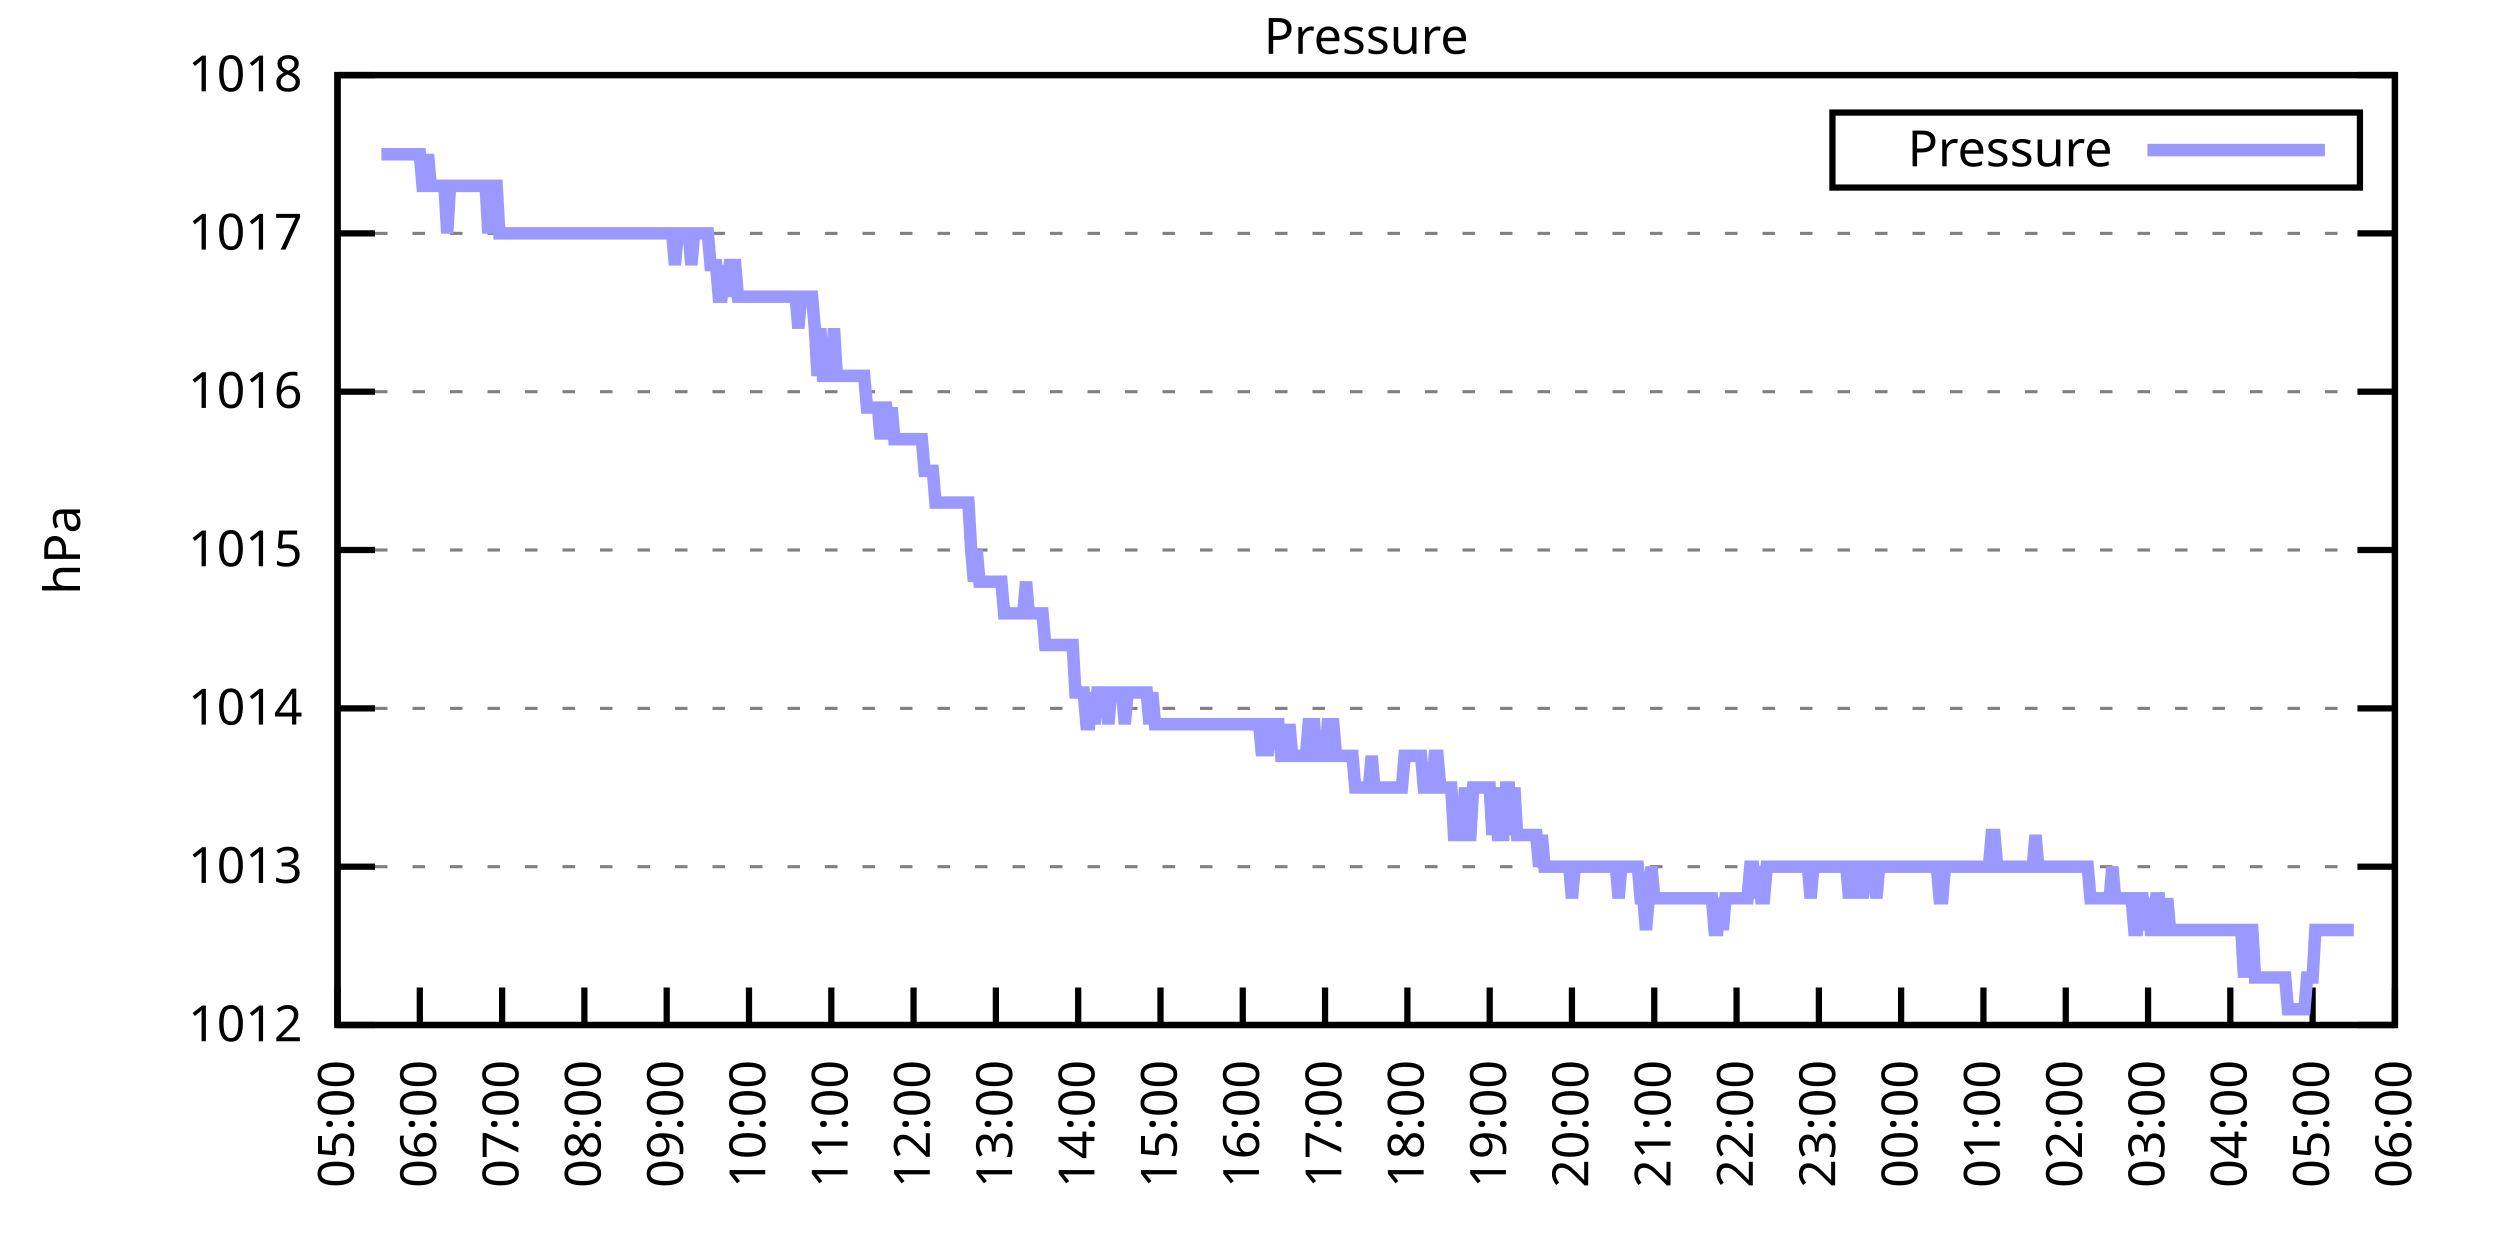
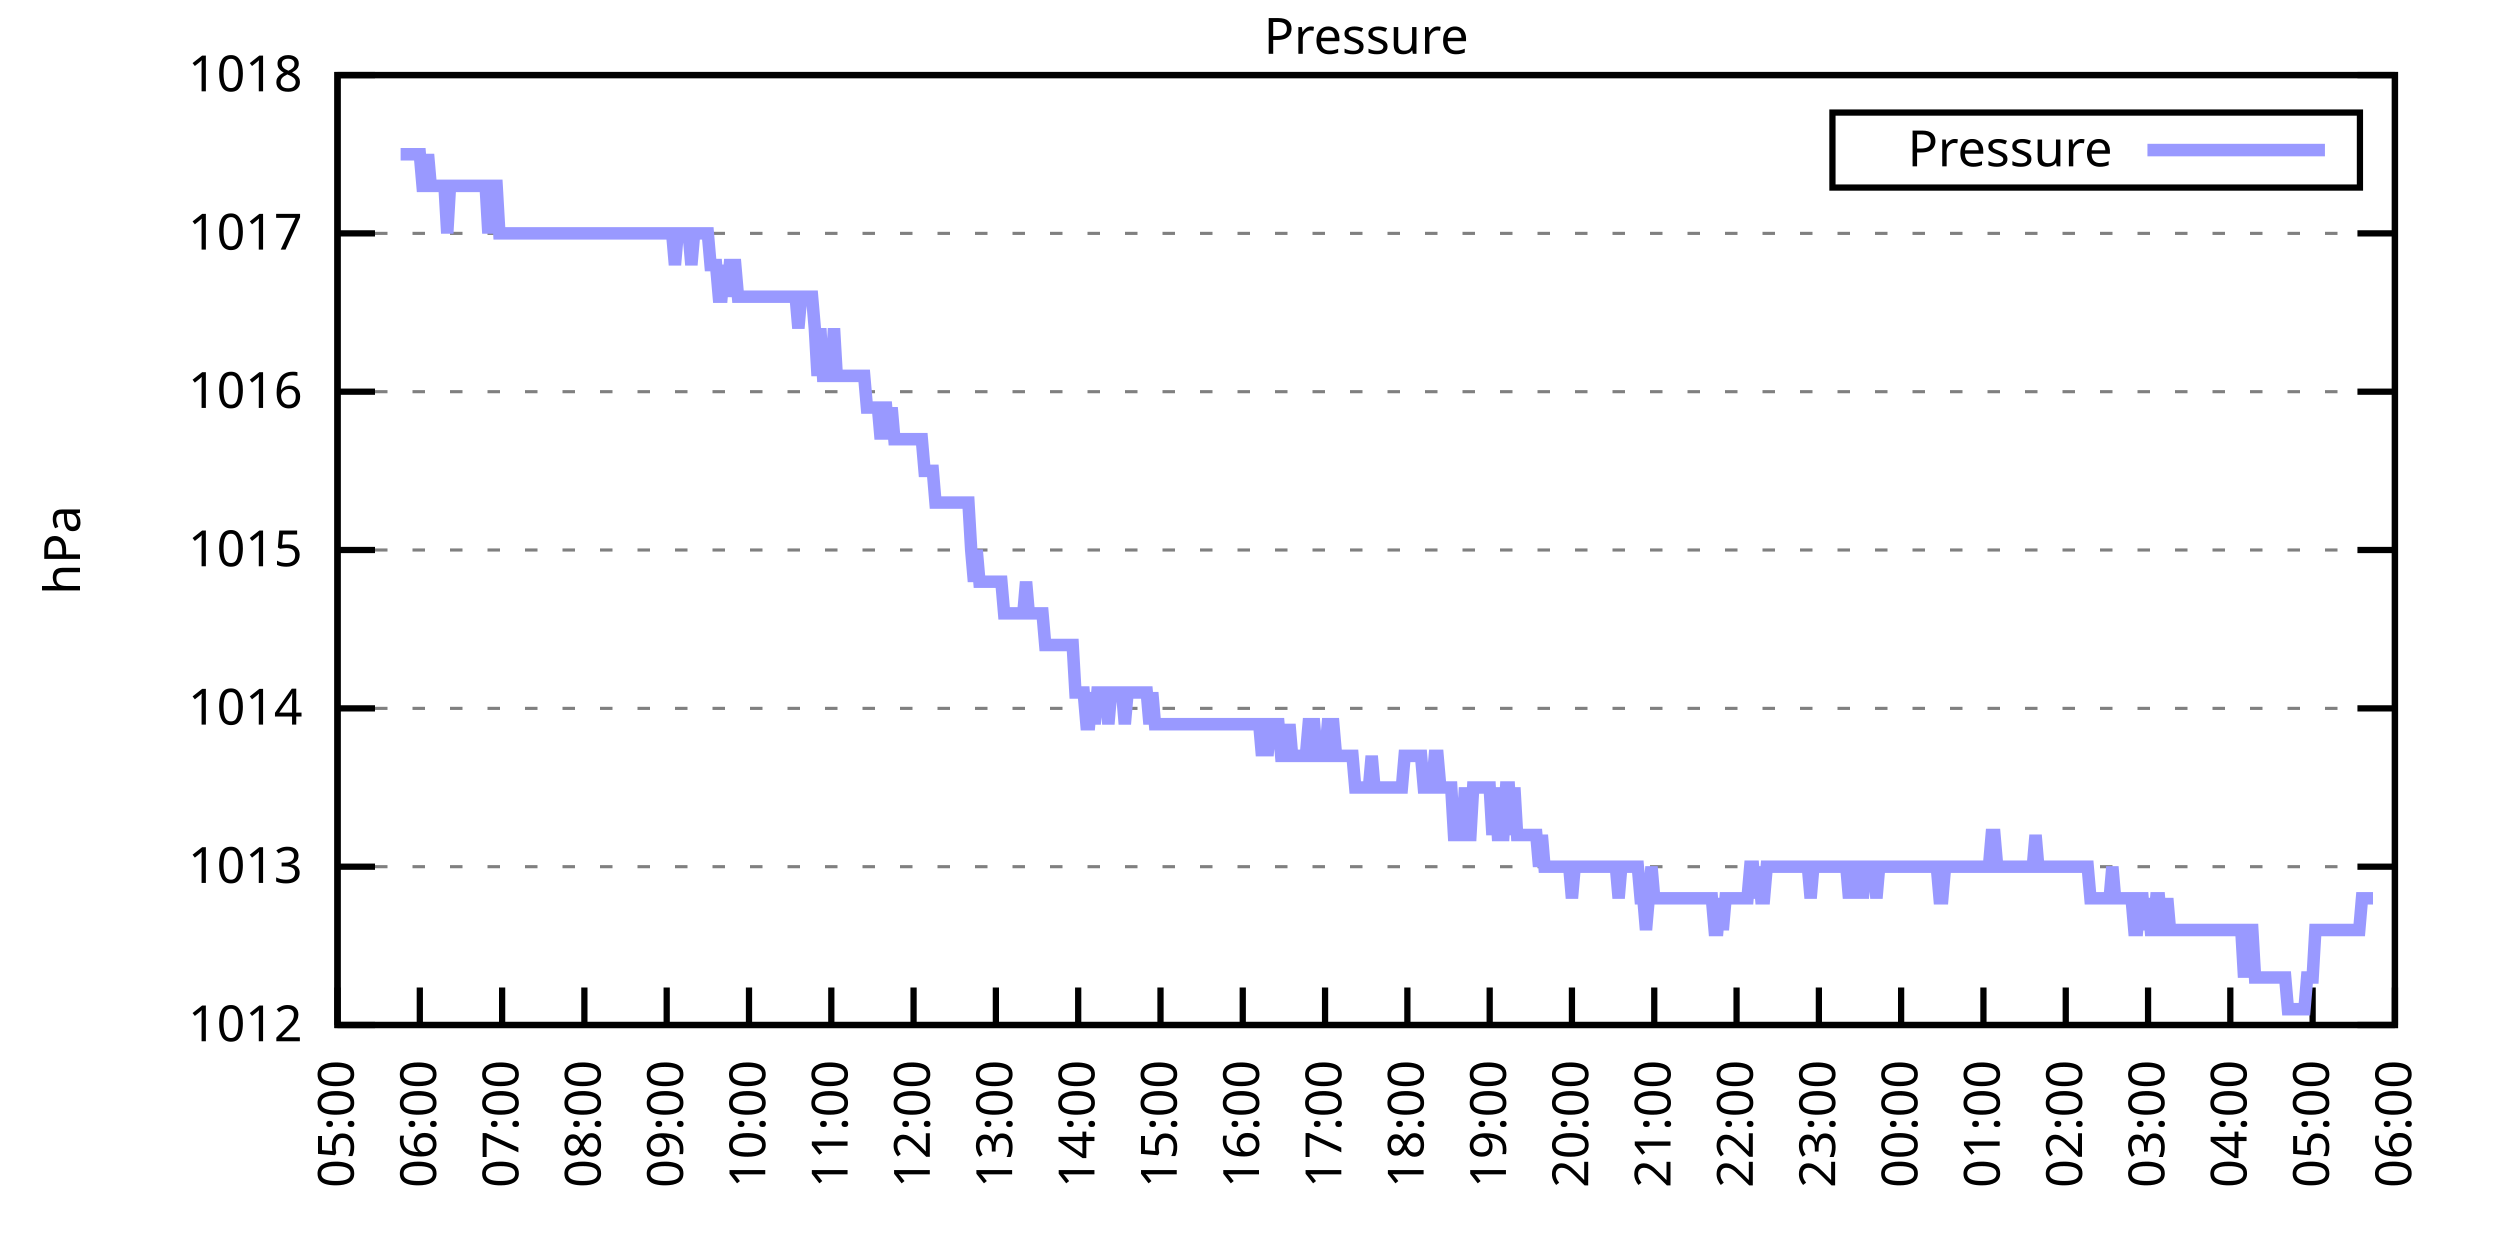
<svg xmlns="http://www.w3.org/2000/svg" xmlns:xlink="http://www.w3.org/1999/xlink" width="400" height="200" viewBox="0 0 400 200">
  <g id="gnuplot_canvas">
    <rect x="0" y="0" width="400" height="200" fill="none" />
    <defs>
      <circle id="gpDot" r="0.5" stroke-width="0.5" stroke="currentColor" />
      <path id="gpPt0" stroke-width="0.333" stroke="currentColor" d="M-1,0 h2 M0,-1 v2" />
      <path id="gpPt1" stroke-width="0.333" stroke="currentColor" d="M-1,-1 L1,1 M1,-1 L-1,1" />
      <path id="gpPt2" stroke-width="0.333" stroke="currentColor" d="M-1,0 L1,0 M0,-1 L0,1 M-1,-1 L1,1 M-1,1 L1,-1" />
      <rect id="gpPt3" stroke-width="0.333" stroke="currentColor" x="-1" y="-1" width="2" height="2" />
      <rect id="gpPt4" stroke-width="0.333" stroke="currentColor" fill="currentColor" x="-1" y="-1" width="2" height="2" />
      <circle id="gpPt5" stroke-width="0.333" stroke="currentColor" cx="0" cy="0" r="1" />
      <use xlink:href="#gpPt5" id="gpPt6" fill="currentColor" stroke="none" />
      <path id="gpPt7" stroke-width="0.333" stroke="currentColor" d="M0,-1.33 L-1.33,0.67 L1.33,0.67 z" />
      <use xlink:href="#gpPt7" id="gpPt8" fill="currentColor" stroke="none" />
      <use xlink:href="#gpPt7" id="gpPt9" stroke="currentColor" transform="rotate(180)" />
      <use xlink:href="#gpPt9" id="gpPt10" fill="currentColor" stroke="none" />
      <use xlink:href="#gpPt3" id="gpPt11" stroke="currentColor" transform="rotate(45)" />
      <use xlink:href="#gpPt11" id="gpPt12" fill="currentColor" stroke="none" />
      <path id="gpPt13" stroke-width="0.333" stroke="currentColor" d="M0,1.330 L1.265,0.411 L0.782,-1.067 L-0.782,-1.076 L-1.265,0.411 z" />
      <use xlink:href="#gpPt13" id="gpPt14" fill="currentColor" stroke="none" />
      <filter id="textbox" filterUnits="objectBoundingBox" x="0" y="0" height="1" width="1">
        <feFlood flood-color="white" flood-opacity="1" result="bgnd" />
        <feComposite in="SourceGraphic" in2="bgnd" operator="atop" />
      </filter>
      <filter id="greybox" filterUnits="objectBoundingBox" x="0" y="0" height="1" width="1">
        <feFlood flood-color="lightgrey" flood-opacity="1" result="grey" />
        <feComposite in="SourceGraphic" in2="grey" operator="atop" />
      </filter>
    </defs>
    <g fill="none" color="white" stroke="currentColor" stroke-width="1.00" stroke-linecap="butt" stroke-linejoin="miter">
</g>
    <g fill="none" color="black" stroke="currentColor" stroke-width="1.00" stroke-linecap="butt" stroke-linejoin="miter">
      <g stroke="none" shape-rendering="crispEdges">
        <polygon fill="rgb(255, 255, 255)" points="54.00,164.00 383.18,164.00 383.18,12.02 54.00,12.02 " />
      </g>
    </g>
    <g fill="none" color="black" stroke="currentColor" stroke-width="1.00" stroke-linecap="butt" stroke-linejoin="miter">
</g>
    <g fill="none" color="black" stroke="black" stroke-width="0.50" stroke-linecap="butt" stroke-linejoin="miter">
</g>
    <g fill="none" color="gray" stroke="currentColor" stroke-width="0.50" stroke-linecap="butt" stroke-linejoin="miter">
      <path stroke="gray" stroke-dasharray="2,4" class="gridline" d="M54.00,164.00 L383.19,164.00  " />
    </g>
    <g fill="none" color="gray" stroke="gray" stroke-width="1.00" stroke-linecap="butt" stroke-linejoin="miter">
</g>
    <g fill="none" color="black" stroke="currentColor" stroke-width="1.00" stroke-linecap="butt" stroke-linejoin="miter">
      <path stroke="black" d="M54.00,164.00 L60.00,164.00 M383.19,164.00 L377.19,164.00  " />
      <g transform="translate(48.40,166.60)" stroke="none" fill="black" font-family="Sans" font-size="8.00" text-anchor="end">
        <text>
          <tspan font-family="Sans"> 1012</tspan>
        </text>
      </g>
    </g>
    <g fill="none" color="black" stroke="currentColor" stroke-width="1.00" stroke-linecap="butt" stroke-linejoin="miter">
</g>
    <g fill="none" color="black" stroke="black" stroke-width="0.50" stroke-linecap="butt" stroke-linejoin="miter">
</g>
    <g fill="none" color="gray" stroke="currentColor" stroke-width="0.50" stroke-linecap="butt" stroke-linejoin="miter">
      <path stroke="gray" stroke-dasharray="2,4" class="gridline" d="M54.00,138.67 L383.19,138.67  " />
    </g>
    <g fill="none" color="gray" stroke="gray" stroke-width="1.00" stroke-linecap="butt" stroke-linejoin="miter">
</g>
    <g fill="none" color="black" stroke="currentColor" stroke-width="1.00" stroke-linecap="butt" stroke-linejoin="miter">
      <path stroke="black" d="M54.00,138.67 L60.00,138.67 M383.19,138.67 L377.19,138.67  " />
      <g transform="translate(48.40,141.27)" stroke="none" fill="black" font-family="Sans" font-size="8.00" text-anchor="end">
        <text>
          <tspan font-family="Sans"> 1013</tspan>
        </text>
      </g>
    </g>
    <g fill="none" color="black" stroke="currentColor" stroke-width="1.00" stroke-linecap="butt" stroke-linejoin="miter">
</g>
    <g fill="none" color="black" stroke="black" stroke-width="0.50" stroke-linecap="butt" stroke-linejoin="miter">
</g>
    <g fill="none" color="gray" stroke="currentColor" stroke-width="0.50" stroke-linecap="butt" stroke-linejoin="miter">
      <path stroke="gray" stroke-dasharray="2,4" class="gridline" d="M54.00,113.34 L383.19,113.34  " />
    </g>
    <g fill="none" color="gray" stroke="gray" stroke-width="1.00" stroke-linecap="butt" stroke-linejoin="miter">
</g>
    <g fill="none" color="black" stroke="currentColor" stroke-width="1.00" stroke-linecap="butt" stroke-linejoin="miter">
      <path stroke="black" d="M54.00,113.34 L60.00,113.34 M383.19,113.34 L377.19,113.34  " />
      <g transform="translate(48.40,115.94)" stroke="none" fill="black" font-family="Sans" font-size="8.00" text-anchor="end">
        <text>
          <tspan font-family="Sans"> 1014</tspan>
        </text>
      </g>
    </g>
    <g fill="none" color="black" stroke="currentColor" stroke-width="1.00" stroke-linecap="butt" stroke-linejoin="miter">
</g>
    <g fill="none" color="black" stroke="black" stroke-width="0.50" stroke-linecap="butt" stroke-linejoin="miter">
</g>
    <g fill="none" color="gray" stroke="currentColor" stroke-width="0.50" stroke-linecap="butt" stroke-linejoin="miter">
      <path stroke="gray" stroke-dasharray="2,4" class="gridline" d="M54.00,88.00 L383.19,88.00  " />
    </g>
    <g fill="none" color="gray" stroke="gray" stroke-width="1.00" stroke-linecap="butt" stroke-linejoin="miter">
</g>
    <g fill="none" color="black" stroke="currentColor" stroke-width="1.00" stroke-linecap="butt" stroke-linejoin="miter">
      <path stroke="black" d="M54.00,88.00 L60.00,88.00 M383.19,88.00 L377.19,88.00  " />
      <g transform="translate(48.40,90.60)" stroke="none" fill="black" font-family="Sans" font-size="8.00" text-anchor="end">
        <text>
          <tspan font-family="Sans"> 1015</tspan>
        </text>
      </g>
    </g>
    <g fill="none" color="black" stroke="currentColor" stroke-width="1.00" stroke-linecap="butt" stroke-linejoin="miter">
</g>
    <g fill="none" color="black" stroke="black" stroke-width="0.50" stroke-linecap="butt" stroke-linejoin="miter">
</g>
    <g fill="none" color="gray" stroke="currentColor" stroke-width="0.50" stroke-linecap="butt" stroke-linejoin="miter">
      <path stroke="gray" stroke-dasharray="2,4" class="gridline" d="M54.00,62.67 L383.19,62.67  " />
    </g>
    <g fill="none" color="gray" stroke="gray" stroke-width="1.00" stroke-linecap="butt" stroke-linejoin="miter">
</g>
    <g fill="none" color="black" stroke="currentColor" stroke-width="1.00" stroke-linecap="butt" stroke-linejoin="miter">
      <path stroke="black" d="M54.00,62.67 L60.00,62.67 M383.19,62.67 L377.19,62.67  " />
      <g transform="translate(48.40,65.27)" stroke="none" fill="black" font-family="Sans" font-size="8.00" text-anchor="end">
        <text>
          <tspan font-family="Sans"> 1016</tspan>
        </text>
      </g>
    </g>
    <g fill="none" color="black" stroke="currentColor" stroke-width="1.00" stroke-linecap="butt" stroke-linejoin="miter">
</g>
    <g fill="none" color="black" stroke="black" stroke-width="0.50" stroke-linecap="butt" stroke-linejoin="miter">
</g>
    <g fill="none" color="gray" stroke="currentColor" stroke-width="0.50" stroke-linecap="butt" stroke-linejoin="miter">
      <path stroke="gray" stroke-dasharray="2,4" class="gridline" d="M54.00,37.34 L383.19,37.34  " />
    </g>
    <g fill="none" color="gray" stroke="gray" stroke-width="1.00" stroke-linecap="butt" stroke-linejoin="miter">
</g>
    <g fill="none" color="black" stroke="currentColor" stroke-width="1.00" stroke-linecap="butt" stroke-linejoin="miter">
      <path stroke="black" d="M54.00,37.34 L60.00,37.34 M383.19,37.34 L377.19,37.34  " />
      <g transform="translate(48.40,39.94)" stroke="none" fill="black" font-family="Sans" font-size="8.00" text-anchor="end">
        <text>
          <tspan font-family="Sans"> 1017</tspan>
        </text>
      </g>
    </g>
    <g fill="none" color="black" stroke="currentColor" stroke-width="1.00" stroke-linecap="butt" stroke-linejoin="miter">
</g>
    <g fill="none" color="black" stroke="black" stroke-width="0.50" stroke-linecap="butt" stroke-linejoin="miter">
</g>
    <g fill="none" color="gray" stroke="currentColor" stroke-width="0.50" stroke-linecap="butt" stroke-linejoin="miter">
      <path stroke="gray" stroke-dasharray="2,4" class="gridline" d="M54.00,12.01 L383.19,12.01  " />
    </g>
    <g fill="none" color="gray" stroke="gray" stroke-width="1.00" stroke-linecap="butt" stroke-linejoin="miter">
</g>
    <g fill="none" color="black" stroke="currentColor" stroke-width="1.00" stroke-linecap="butt" stroke-linejoin="miter">
      <path stroke="black" d="M54.00,12.01 L60.00,12.01 M383.19,12.01 L377.19,12.01  " />
      <g transform="translate(48.40,14.61)" stroke="none" fill="black" font-family="Sans" font-size="8.00" text-anchor="end">
        <text>
          <tspan font-family="Sans"> 1018</tspan>
        </text>
      </g>
    </g>
    <g fill="none" color="black" stroke="currentColor" stroke-width="1.00" stroke-linecap="butt" stroke-linejoin="miter">
      <path stroke="black" d="M54.00,164.00 L54.00,158.00  " />
      <g transform="translate(56.60,169.60) rotate(270.00)" stroke="none" fill="black" font-family="Sans" font-size="8.00" text-anchor="end">
        <text>
          <tspan font-family="Sans">05:00</tspan>
        </text>
      </g>
    </g>
    <g fill="none" color="black" stroke="currentColor" stroke-width="1.00" stroke-linecap="butt" stroke-linejoin="miter">
      <path stroke="black" d="M67.17,164.00 L67.17,158.00  " />
      <g transform="translate(69.77,169.60) rotate(270.00)" stroke="none" fill="black" font-family="Sans" font-size="8.00" text-anchor="end">
        <text>
          <tspan font-family="Sans">06:00</tspan>
        </text>
      </g>
    </g>
    <g fill="none" color="black" stroke="currentColor" stroke-width="1.00" stroke-linecap="butt" stroke-linejoin="miter">
      <path stroke="black" d="M80.34,164.00 L80.34,158.00  " />
      <g transform="translate(82.94,169.60) rotate(270.00)" stroke="none" fill="black" font-family="Sans" font-size="8.00" text-anchor="end">
        <text>
          <tspan font-family="Sans">07:00</tspan>
        </text>
      </g>
    </g>
    <g fill="none" color="black" stroke="currentColor" stroke-width="1.00" stroke-linecap="butt" stroke-linejoin="miter">
      <path stroke="black" d="M93.50,164.00 L93.50,158.00  " />
      <g transform="translate(96.10,169.60) rotate(270.00)" stroke="none" fill="black" font-family="Sans" font-size="8.00" text-anchor="end">
        <text>
          <tspan font-family="Sans">08:00</tspan>
        </text>
      </g>
    </g>
    <g fill="none" color="black" stroke="currentColor" stroke-width="1.00" stroke-linecap="butt" stroke-linejoin="miter">
      <path stroke="black" d="M106.67,164.00 L106.67,158.00  " />
      <g transform="translate(109.27,169.60) rotate(270.00)" stroke="none" fill="black" font-family="Sans" font-size="8.00" text-anchor="end">
        <text>
          <tspan font-family="Sans">09:00</tspan>
        </text>
      </g>
    </g>
    <g fill="none" color="black" stroke="currentColor" stroke-width="1.00" stroke-linecap="butt" stroke-linejoin="miter">
      <path stroke="black" d="M119.84,164.00 L119.84,158.00  " />
      <g transform="translate(122.44,169.60) rotate(270.00)" stroke="none" fill="black" font-family="Sans" font-size="8.00" text-anchor="end">
        <text>
          <tspan font-family="Sans">10:00</tspan>
        </text>
      </g>
    </g>
    <g fill="none" color="black" stroke="currentColor" stroke-width="1.00" stroke-linecap="butt" stroke-linejoin="miter">
      <path stroke="black" d="M133.01,164.00 L133.01,158.00  " />
      <g transform="translate(135.61,169.60) rotate(270.00)" stroke="none" fill="black" font-family="Sans" font-size="8.00" text-anchor="end">
        <text>
          <tspan font-family="Sans">11:00</tspan>
        </text>
      </g>
    </g>
    <g fill="none" color="black" stroke="currentColor" stroke-width="1.00" stroke-linecap="butt" stroke-linejoin="miter">
      <path stroke="black" d="M146.17,164.00 L146.17,158.00  " />
      <g transform="translate(148.77,169.60) rotate(270.00)" stroke="none" fill="black" font-family="Sans" font-size="8.00" text-anchor="end">
        <text>
          <tspan font-family="Sans">12:00</tspan>
        </text>
      </g>
    </g>
    <g fill="none" color="black" stroke="currentColor" stroke-width="1.00" stroke-linecap="butt" stroke-linejoin="miter">
      <path stroke="black" d="M159.34,164.00 L159.34,158.00  " />
      <g transform="translate(161.94,169.60) rotate(270.00)" stroke="none" fill="black" font-family="Sans" font-size="8.00" text-anchor="end">
        <text>
          <tspan font-family="Sans">13:00</tspan>
        </text>
      </g>
    </g>
    <g fill="none" color="black" stroke="currentColor" stroke-width="1.00" stroke-linecap="butt" stroke-linejoin="miter">
      <path stroke="black" d="M172.51,164.00 L172.51,158.00  " />
      <g transform="translate(175.11,169.60) rotate(270.00)" stroke="none" fill="black" font-family="Sans" font-size="8.00" text-anchor="end">
        <text>
          <tspan font-family="Sans">14:00</tspan>
        </text>
      </g>
    </g>
    <g fill="none" color="black" stroke="currentColor" stroke-width="1.00" stroke-linecap="butt" stroke-linejoin="miter">
      <path stroke="black" d="M185.68,164.00 L185.68,158.00  " />
      <g transform="translate(188.28,169.60) rotate(270.00)" stroke="none" fill="black" font-family="Sans" font-size="8.00" text-anchor="end">
        <text>
          <tspan font-family="Sans">15:00</tspan>
        </text>
      </g>
    </g>
    <g fill="none" color="black" stroke="currentColor" stroke-width="1.00" stroke-linecap="butt" stroke-linejoin="miter">
      <path stroke="black" d="M198.84,164.00 L198.84,158.00  " />
      <g transform="translate(201.44,169.60) rotate(270.00)" stroke="none" fill="black" font-family="Sans" font-size="8.00" text-anchor="end">
        <text>
          <tspan font-family="Sans">16:00</tspan>
        </text>
      </g>
    </g>
    <g fill="none" color="black" stroke="currentColor" stroke-width="1.00" stroke-linecap="butt" stroke-linejoin="miter">
      <path stroke="black" d="M212.01,164.00 L212.01,158.00  " />
      <g transform="translate(214.61,169.60) rotate(270.00)" stroke="none" fill="black" font-family="Sans" font-size="8.00" text-anchor="end">
        <text>
          <tspan font-family="Sans">17:00</tspan>
        </text>
      </g>
    </g>
    <g fill="none" color="black" stroke="currentColor" stroke-width="1.00" stroke-linecap="butt" stroke-linejoin="miter">
      <path stroke="black" d="M225.18,164.00 L225.18,158.00  " />
      <g transform="translate(227.78,169.60) rotate(270.00)" stroke="none" fill="black" font-family="Sans" font-size="8.00" text-anchor="end">
        <text>
          <tspan font-family="Sans">18:00</tspan>
        </text>
      </g>
    </g>
    <g fill="none" color="black" stroke="currentColor" stroke-width="1.00" stroke-linecap="butt" stroke-linejoin="miter">
      <path stroke="black" d="M238.35,164.00 L238.35,158.00  " />
      <g transform="translate(240.95,169.60) rotate(270.00)" stroke="none" fill="black" font-family="Sans" font-size="8.00" text-anchor="end">
        <text>
          <tspan font-family="Sans">19:00</tspan>
        </text>
      </g>
    </g>
    <g fill="none" color="black" stroke="currentColor" stroke-width="1.00" stroke-linecap="butt" stroke-linejoin="miter">
      <path stroke="black" d="M251.51,164.00 L251.51,158.00  " />
      <g transform="translate(254.11,169.60) rotate(270.00)" stroke="none" fill="black" font-family="Sans" font-size="8.00" text-anchor="end">
        <text>
          <tspan font-family="Sans">20:00</tspan>
        </text>
      </g>
    </g>
    <g fill="none" color="black" stroke="currentColor" stroke-width="1.00" stroke-linecap="butt" stroke-linejoin="miter">
      <path stroke="black" d="M264.68,164.00 L264.68,158.00  " />
      <g transform="translate(267.28,169.60) rotate(270.00)" stroke="none" fill="black" font-family="Sans" font-size="8.00" text-anchor="end">
        <text>
          <tspan font-family="Sans">21:00</tspan>
        </text>
      </g>
    </g>
    <g fill="none" color="black" stroke="currentColor" stroke-width="1.00" stroke-linecap="butt" stroke-linejoin="miter">
      <path stroke="black" d="M277.85,164.00 L277.85,158.00  " />
      <g transform="translate(280.45,169.60) rotate(270.00)" stroke="none" fill="black" font-family="Sans" font-size="8.00" text-anchor="end">
        <text>
          <tspan font-family="Sans">22:00</tspan>
        </text>
      </g>
    </g>
    <g fill="none" color="black" stroke="currentColor" stroke-width="1.00" stroke-linecap="butt" stroke-linejoin="miter">
      <path stroke="black" d="M291.02,164.00 L291.02,158.00  " />
      <g transform="translate(293.62,169.60) rotate(270.00)" stroke="none" fill="black" font-family="Sans" font-size="8.00" text-anchor="end">
        <text>
          <tspan font-family="Sans">23:00</tspan>
        </text>
      </g>
    </g>
    <g fill="none" color="black" stroke="currentColor" stroke-width="1.00" stroke-linecap="butt" stroke-linejoin="miter">
      <path stroke="black" d="M304.18,164.00 L304.18,158.00  " />
      <g transform="translate(306.78,169.60) rotate(270.00)" stroke="none" fill="black" font-family="Sans" font-size="8.00" text-anchor="end">
        <text>
          <tspan font-family="Sans">00:00</tspan>
        </text>
      </g>
    </g>
    <g fill="none" color="black" stroke="currentColor" stroke-width="1.00" stroke-linecap="butt" stroke-linejoin="miter">
      <path stroke="black" d="M317.35,164.00 L317.35,158.00  " />
      <g transform="translate(319.95,169.60) rotate(270.00)" stroke="none" fill="black" font-family="Sans" font-size="8.00" text-anchor="end">
        <text>
          <tspan font-family="Sans">01:00</tspan>
        </text>
      </g>
    </g>
    <g fill="none" color="black" stroke="currentColor" stroke-width="1.00" stroke-linecap="butt" stroke-linejoin="miter">
      <path stroke="black" d="M330.52,164.00 L330.52,158.00  " />
      <g transform="translate(333.12,169.60) rotate(270.00)" stroke="none" fill="black" font-family="Sans" font-size="8.00" text-anchor="end">
        <text>
          <tspan font-family="Sans">02:00</tspan>
        </text>
      </g>
    </g>
    <g fill="none" color="black" stroke="currentColor" stroke-width="1.00" stroke-linecap="butt" stroke-linejoin="miter">
      <path stroke="black" d="M343.69,164.00 L343.69,158.00  " />
      <g transform="translate(346.29,169.60) rotate(270.00)" stroke="none" fill="black" font-family="Sans" font-size="8.00" text-anchor="end">
        <text>
          <tspan font-family="Sans">03:00</tspan>
        </text>
      </g>
    </g>
    <g fill="none" color="black" stroke="currentColor" stroke-width="1.00" stroke-linecap="butt" stroke-linejoin="miter">
      <path stroke="black" d="M356.85,164.00 L356.85,158.00  " />
      <g transform="translate(359.45,169.60) rotate(270.00)" stroke="none" fill="black" font-family="Sans" font-size="8.00" text-anchor="end">
        <text>
          <tspan font-family="Sans">04:00</tspan>
        </text>
      </g>
    </g>
    <g fill="none" color="black" stroke="currentColor" stroke-width="1.00" stroke-linecap="butt" stroke-linejoin="miter">
      <path stroke="black" d="M370.02,164.00 L370.02,158.00  " />
      <g transform="translate(372.62,169.60) rotate(270.00)" stroke="none" fill="black" font-family="Sans" font-size="8.00" text-anchor="end">
        <text>
          <tspan font-family="Sans">05:00</tspan>
        </text>
      </g>
    </g>
    <g fill="none" color="black" stroke="currentColor" stroke-width="1.00" stroke-linecap="butt" stroke-linejoin="miter">
      <path stroke="black" d="M383.19,164.00 L383.19,158.00  " />
      <g transform="translate(385.79,169.60) rotate(270.00)" stroke="none" fill="black" font-family="Sans" font-size="8.00" text-anchor="end">
        <text>
          <tspan font-family="Sans">06:00</tspan>
        </text>
      </g>
    </g>
    <g fill="none" color="black" stroke="currentColor" stroke-width="1.00" stroke-linecap="butt" stroke-linejoin="miter">
</g>
    <g fill="none" color="black" stroke="currentColor" stroke-width="1.00" stroke-linecap="butt" stroke-linejoin="miter">
      <path stroke="black" d="M54.00,12.01 L54.00,164.00 L383.19,164.00 L383.19,12.01 L54.00,12.01 Z  " />
    </g>
    <g fill="none" color="black" stroke="currentColor" stroke-width="1.00" stroke-linecap="butt" stroke-linejoin="miter">
</g>
    <g fill="none" color="black" stroke="currentColor" stroke-width="1.00" stroke-linecap="butt" stroke-linejoin="miter">
      <path stroke="black" d="M293.19,30.01 L293.19,18.01 L377.59,18.01 L377.59,30.01 L293.19,30.01 Z  " />
    </g>
    <g id="Pressure_plot_1">
      <g fill="none" color="white" stroke="black" stroke-width="2.00" stroke-linecap="butt" stroke-linejoin="miter">
</g>
      <g fill="none" color="black" stroke="currentColor" stroke-width="2.00" stroke-linecap="butt" stroke-linejoin="miter">
        <g transform="translate(337.99,26.61)" stroke="none" fill="black" font-family="Sans" font-size="8.00" text-anchor="end">
          <text>
            <tspan font-family="Sans">Pressure</tspan>
          </text>
        </g>
      </g>
      <g fill="none" color="black" stroke="currentColor" stroke-width="2.00" stroke-linecap="butt" stroke-linejoin="miter">
-         <path stroke="rgb(153, 153, 255)" d="M343.59,24.01 L371.99,24.01 M61.02,24.68 L61.46,24.68 L61.90,24.68 L62.34,24.68 L62.78,24.68 L63.22,24.68   L63.66,24.68 L64.10,24.68 L64.53,24.68 L64.97,24.68 L65.41,24.68 L65.85,24.68 L66.29,24.68 L66.73,24.68   L67.17,24.68 L67.61,29.74 L68.05,29.74 L68.48,24.68 L68.92,29.74 L69.36,29.74 L69.80,29.74 L70.24,29.74   L70.68,29.74 L71.12,29.74 L71.56,37.34 L72.00,29.74 L72.43,29.74 L72.87,29.74 L73.31,29.74 L73.75,29.74   L74.19,29.74 L74.63,29.74 L75.07,29.74 L75.51,29.74 L75.95,29.74 L76.38,29.74 L76.82,29.74 L77.26,29.74   L77.70,29.74 L78.14,37.34 L78.58,29.74 L79.02,29.74 L79.46,29.74 L79.90,37.34 L80.34,37.34 L80.77,37.34   L81.21,37.34 L81.65,37.34 L82.09,37.34 L82.53,37.34 L82.97,37.34 L83.41,37.34 L83.85,37.34 L84.29,37.34   L84.72,37.34 L85.16,37.34 L85.60,37.34 L86.04,37.34 L86.48,37.34 L86.92,37.34 L87.36,37.34 L87.80,37.34   L88.24,37.34 L88.67,37.34 L89.11,37.34 L89.55,37.34 L89.99,37.34 L90.43,37.34 L90.87,37.34 L91.31,37.34   L91.75,37.34 L92.19,37.34 L92.62,37.34 L93.06,37.34 L93.50,37.34 L93.94,37.34 L94.38,37.34 L94.82,37.34   L95.26,37.34 L95.70,37.34 L96.14,37.34 L96.58,37.34 L97.01,37.34 L97.45,37.34 L97.89,37.34 L98.33,37.34   L98.77,37.34 L99.21,37.34 L99.65,37.34 L100.09,37.34 L100.53,37.34 L100.96,37.34 L101.40,37.34 L101.84,37.34   L102.28,37.34 L102.72,37.34 L103.16,37.34 L103.60,37.34 L104.04,37.34 L104.48,37.34 L104.91,37.34 L105.35,37.34   L105.79,37.34 L106.23,37.34 L106.67,37.34 L107.11,37.34 L107.55,37.34 L107.99,42.41 L108.43,37.34 L108.87,37.34   L109.30,37.34 L109.74,37.34 L110.18,37.34 L110.62,42.41 L111.06,37.34 L111.50,37.34 L111.94,37.34 L112.38,37.34   L112.82,37.34 L113.25,37.34 L113.69,42.41 L114.13,42.41 L114.57,42.41 L115.01,47.47 L115.45,47.47 L115.89,42.41   L116.33,47.47 L116.77,42.41 L117.20,42.41 L117.64,42.41 L118.08,47.47 L118.52,47.47 L118.96,47.47 L119.40,47.47   L119.84,47.47 L120.28,47.47 L120.72,47.47 L121.15,47.47 L121.59,47.47 L122.03,47.47 L122.47,47.47 L122.91,47.47   L123.35,47.47 L123.79,47.47 L124.23,47.47 L124.67,47.47 L125.11,47.47 L125.54,47.47 L125.98,47.47 L126.42,47.47   L126.86,47.47 L127.30,47.47 L127.74,52.54 L128.18,47.47 L128.62,47.47 L129.06,47.47 L129.49,47.47 L129.93,47.47   L130.37,52.54 L130.81,60.14 L131.25,52.54 L131.69,60.14 L132.13,60.14 L132.57,60.14 L133.01,60.14 L133.44,52.54   L133.88,60.14 L134.32,60.14 L134.76,60.14 L135.20,60.14 L135.64,60.14 L136.08,60.14 L136.52,60.14 L136.96,60.14   L137.39,60.14 L137.83,60.14 L138.27,60.14 L138.71,65.21 L139.15,65.21 L139.59,65.21 L140.03,65.21 L140.47,65.21   L140.91,70.27 L141.35,65.21 L141.78,65.21 L142.22,70.27 L142.66,65.21 L143.10,70.27 L143.54,70.27 L143.98,70.27   L144.42,70.27 L144.86,70.27 L145.30,70.27 L145.73,70.27 L146.17,70.27 L146.61,70.27 L147.05,70.27 L147.49,70.27   L147.93,75.34 L148.37,75.34 L148.81,75.34 L149.25,75.34 L149.68,80.41 L150.12,80.41 L150.56,80.41 L151.00,80.41   L151.44,80.41 L151.88,80.41 L152.32,80.41 L152.76,80.41 L153.20,80.41 L153.63,80.41 L154.07,80.41 L154.51,80.41   L154.95,80.41 L155.39,88.00 L155.83,93.07 L156.27,88.00 L156.71,93.07 L157.15,93.07 L157.59,93.07 L158.02,93.07   L158.46,93.07 L158.90,93.07 L159.34,93.07 L159.78,93.07 L160.22,93.07 L160.66,98.14 L161.10,98.14 L161.54,98.14   L161.97,98.14 L162.41,98.14 L162.85,98.14 L163.29,98.14 L163.73,98.14 L164.17,93.07 L164.61,98.14 L165.05,98.14   L165.49,98.14 L165.92,98.14 L166.36,98.14 L166.80,98.14 L167.24,103.20 L167.68,103.20 L168.12,103.20 L168.56,103.20   L169.00,103.20 L169.44,103.20 L169.87,103.20 L170.31,103.20 L170.75,103.20 L171.19,103.20 L171.63,103.20 L172.07,110.80   L172.51,110.80 L172.95,110.80 L173.39,110.80 L173.83,115.87 L174.26,115.87 L174.70,110.80 L175.14,115.87 L175.58,110.80   L176.02,110.80 L176.46,110.80 L176.90,110.80 L177.34,115.87 L177.78,110.80 L178.21,110.80 L178.65,110.80 L179.09,110.80   L179.53,110.80 L179.97,115.87 L180.41,110.80 L180.85,110.80 L181.29,110.80 L181.73,110.80 L182.16,110.80 L182.60,110.80   L183.04,110.80 L183.48,110.80 L183.92,115.87 L184.36,110.80 L184.80,115.87 L185.24,115.87 L185.68,115.87 L186.11,115.87   L186.55,115.87 L186.99,115.87 L187.43,115.87 L187.87,115.87 L188.31,115.87 L188.75,115.87 L189.19,115.87 L189.63,115.87   L190.07,115.87 L190.50,115.87 L190.94,115.87 L191.38,115.87 L191.82,115.87 L192.26,115.87 L192.70,115.87 L193.14,115.87   L193.58,115.87 L194.02,115.87 L194.45,115.87 L194.89,115.87 L195.33,115.87 L195.77,115.87 L196.21,115.87 L196.65,115.87   L197.09,115.87 L197.53,115.87 L197.97,115.87 L198.40,115.87 L198.84,115.87 L199.28,115.87 L199.72,115.87 L200.16,115.87   L200.60,115.87 L201.04,115.87 L201.48,115.87 L201.92,120.94 L202.35,115.87 L202.79,120.94 L203.23,115.87 L203.67,115.87   L204.11,115.87 L204.55,115.87 L204.99,120.94 L205.43,120.94 L205.87,120.94 L206.31,115.87 L206.74,120.94 L207.18,120.94   L207.62,120.94 L208.06,120.94 L208.50,120.94 L208.94,120.94 L209.38,115.87 L209.82,115.87 L210.26,115.87 L210.69,120.94   L211.13,120.94 L211.57,120.94 L212.01,120.94 L212.45,115.87 L212.89,115.87 L213.33,115.87 L213.77,120.94 L214.21,120.94   L214.64,120.94 L215.08,120.94 L215.52,120.94 L215.96,120.94 L216.40,120.94 L216.84,126.00 L217.28,126.00 L217.72,126.00   L218.16,126.00 L218.60,126.00 L219.03,126.00 L219.47,120.94 L219.91,126.00 L220.35,126.00 L220.79,126.00 L221.23,126.00   L221.67,126.00 L222.11,126.00 L222.55,126.00 L222.98,126.00 L223.42,126.00 L223.86,126.00 L224.30,126.00 L224.74,120.94   L225.18,120.94 L225.62,120.94 L226.06,120.94 L226.50,120.94 L226.93,120.94 L227.37,120.94 L227.81,126.00 L228.25,126.00   L228.69,126.00 L229.13,126.00 L229.57,120.94 L230.01,120.94 L230.45,126.00 L230.88,126.00 L231.32,126.00 L231.76,126.00   L232.20,126.00 L232.64,133.60 L233.08,133.60 L233.52,133.60 L233.96,133.60 L234.40,126.00 L234.84,133.60 L235.27,133.60   L235.71,126.00 L236.15,126.00 L236.59,126.00 L237.03,126.00 L237.47,126.00 L237.91,126.00 L238.35,126.00 L238.79,133.60   L239.22,126.00 L239.66,133.60 L240.10,133.60 L240.54,133.60 L240.98,126.00 L241.42,126.00 L241.86,133.60 L242.30,126.00   L242.74,133.60 L243.17,133.60 L243.61,133.60 L244.05,133.60 L244.49,133.60 L244.93,133.60 L245.37,133.60 L245.81,133.60   L246.25,138.67 L246.69,133.60 L247.12,138.67 L247.56,138.67 L248.00,138.67 L248.44,138.67 L248.88,138.67 L249.32,138.67   L249.76,138.67 L250.20,138.67 L250.64,138.67 L251.08,138.67 L251.51,143.73 L251.95,138.67 L252.39,138.67 L252.83,138.67   L253.27,138.67 L253.71,138.67 L254.15,138.67 L254.59,138.67 L255.03,138.67 L255.46,138.67 L255.90,138.67 L256.34,138.67   L256.78,138.67 L257.22,138.67 L257.66,138.67 L258.10,138.67 L258.54,138.67 L258.98,143.73 L259.41,138.67 L259.85,138.67   L260.29,138.67 L260.73,138.67 L261.17,138.67 L261.61,138.67 L262.05,138.67 L262.49,143.73 L262.93,143.73 L263.36,148.80   L263.80,143.73 L264.24,138.67 L264.68,143.73 L265.12,143.73 L265.56,143.73 L266.00,143.73 L266.44,143.73 L266.88,143.73   L267.32,143.73 L267.75,143.73 L268.19,143.73 L268.63,143.73 L269.07,143.73 L269.51,143.73 L269.73,143.73 L270.39,143.73   L270.83,143.73 L271.27,143.73 L271.70,143.73 L272.14,143.73 L272.58,143.73 L273.02,143.73 L273.46,143.73 L273.90,143.73   L274.34,148.80 L274.78,148.80 L275.22,143.73 L275.65,148.80 L276.09,143.73 L276.53,143.73 L276.97,143.73 L277.41,143.73   L277.85,143.73 L278.29,143.73 L278.73,143.73 L279.17,143.73 L279.60,143.73 L280.04,138.67 L280.48,138.67 L280.92,143.73   L281.36,138.67 L281.80,143.73 L282.24,143.73 L282.68,138.67 L283.12,138.67 L283.56,138.67 L283.99,138.67 L284.43,138.67   L284.87,138.67 L285.31,138.67 L285.75,138.67 L286.19,138.67 L286.63,138.67 L287.07,138.67 L287.51,138.67 L287.94,138.67   L288.38,138.67 L288.82,138.67 L289.26,138.67 L289.70,143.73 L290.14,138.67 L290.58,138.67 L291.02,138.67 L291.46,138.67   L291.89,138.67 L292.33,138.67 L292.77,138.67 L293.21,138.67 L293.65,138.67 L294.09,138.67 L294.53,138.67 L294.97,138.67   L295.41,138.67 L295.84,143.73 L296.28,138.67 L296.72,143.73 L297.16,138.67 L297.60,138.67 L298.04,143.73 L298.48,138.67   L298.92,138.67 L299.36,138.67 L299.80,138.67 L300.23,143.73 L300.67,138.67 L301.11,138.67 L301.55,138.67 L301.99,138.67   L302.43,138.67 L302.87,138.67 L303.31,138.67 L303.75,138.67 L304.18,138.67 L304.62,138.67 L305.06,138.67 L305.50,138.67   L305.94,138.67 L306.38,138.67 L306.82,138.67 L307.26,138.67 L307.70,138.67 L308.13,138.67 L308.57,138.67 L309.01,138.67   L309.45,138.67 L309.89,138.67 L310.33,143.73 L310.77,143.73 L311.21,138.67 L311.65,138.67 L312.08,138.67 L312.52,138.67   L312.96,138.67 L313.40,138.67 L313.84,138.67 L314.28,138.67 L314.72,138.67 L315.16,138.67 L315.60,138.67 L316.04,138.67   L316.47,138.67 L316.91,138.67 L317.35,138.67 L317.79,138.67 L318.23,138.67 L318.67,133.60 L319.11,133.60 L319.55,138.67   L319.99,138.67 L320.42,138.67 L320.86,138.67 L321.30,138.67 L321.74,138.67 L322.18,138.67 L322.62,138.67 L323.06,138.67   L323.50,138.67 L323.94,138.67 L324.37,138.67 L324.81,138.67 L325.25,138.67 L325.69,133.60 L326.13,138.67 L326.57,138.67   L327.01,138.67 L327.45,138.67 L327.89,138.67 L328.33,138.67 L328.76,138.67 L329.20,138.67 L329.64,138.67 L330.08,138.67   L330.52,138.67 L330.96,138.67 L331.40,138.67 L331.84,138.67 L332.28,138.67 L332.71,138.67 L333.15,138.67 L333.59,138.67   L334.03,138.67 L334.47,143.73 L334.91,143.73 L335.35,143.73 L335.79,143.73 L336.23,143.73 L336.66,143.73 L337.10,143.73   L337.54,143.73 L337.98,138.67 L338.42,143.73 L338.86,143.73 L339.30,143.73 L339.74,143.73 L340.18,143.73 L340.61,143.73   L341.05,143.73 L341.49,148.80 L341.93,148.80 L342.37,143.73 L342.81,143.73 L343.25,148.80 L343.69,143.73 L344.13,148.80   L344.57,148.80 L345.00,143.73 L345.44,143.73 L345.88,148.80 L346.32,148.80 L346.76,143.73 L347.20,148.80 L347.64,148.80   L348.08,148.80 L348.52,148.80 L348.95,148.80 L349.39,148.80 L349.83,148.80 L350.27,148.80 L350.71,148.80 L351.15,148.80   L351.59,148.80 L352.03,148.80 L352.47,148.80 L352.90,148.80 L353.34,148.80 L353.78,148.80 L354.22,148.80 L354.66,148.80   L355.10,148.80 L355.54,148.80 L355.98,148.80 L356.42,148.80 L356.85,148.80 L357.29,148.80 L357.73,148.80 L358.17,148.80   L358.61,148.80 L359.05,156.40 L359.49,148.80 L359.93,148.80 L360.37,148.80 L360.81,156.40 L361.24,156.40 L361.68,156.40   L362.12,156.40 L362.56,156.40 L363.00,156.40 L363.44,156.40 L363.88,156.40 L364.32,156.40 L364.76,156.40 L365.19,156.40   L365.63,156.40 L366.07,161.47 L366.51,161.47 L366.95,161.47 L367.39,161.47 L367.83,161.47 L368.27,161.47 L368.71,161.47   L369.14,156.40 L369.58,156.40 L370.02,156.40 L370.46,148.80 L370.90,148.80 L371.34,148.80 L371.78,148.80 L372.22,148.80   L372.66,148.80 L373.09,148.80 L373.53,148.80 L373.97,148.80 L374.41,148.80 L374.85,148.80 L375.29,148.80 L375.73,148.80   L376.17,148.80 L376.61,148.80  " />
+         <path stroke="rgb(153, 153, 255)" d="M343.59,24.01 L371.99,24.01 M64.10,24.68 L64.53,24.68 L64.97,24.68 L65.41,24.68 L65.85,24.68 L66.29,24.68   L66.73,24.68 L67.17,24.68 L67.61,29.74 L68.05,29.74 L68.48,24.68 L68.92,29.74 L69.36,29.74 L69.80,29.74   L70.24,29.74 L70.68,29.74 L71.12,29.74 L71.56,37.34 L72.00,29.74 L72.43,29.74 L72.87,29.74 L73.31,29.74   L73.75,29.74 L74.19,29.74 L74.63,29.74 L75.07,29.74 L75.51,29.74 L75.95,29.74 L76.38,29.74 L76.82,29.74   L77.26,29.74 L77.70,29.74 L78.14,37.34 L78.58,29.74 L79.02,29.74 L79.46,29.74 L79.90,37.34 L80.34,37.34   L80.77,37.34 L81.21,37.34 L81.65,37.34 L82.09,37.34 L82.53,37.34 L82.97,37.34 L83.41,37.34 L83.85,37.34   L84.29,37.34 L84.72,37.34 L85.16,37.34 L85.60,37.34 L86.04,37.34 L86.48,37.34 L86.92,37.34 L87.36,37.34   L87.80,37.34 L88.24,37.34 L88.67,37.34 L89.11,37.34 L89.55,37.34 L89.99,37.34 L90.43,37.34 L90.87,37.34   L91.31,37.34 L91.75,37.34 L92.19,37.34 L92.62,37.34 L93.06,37.34 L93.50,37.34 L93.94,37.34 L94.38,37.34   L94.82,37.34 L95.26,37.34 L95.70,37.34 L96.14,37.34 L96.58,37.34 L97.01,37.34 L97.45,37.34 L97.89,37.34   L98.33,37.34 L98.77,37.34 L99.21,37.34 L99.65,37.34 L100.09,37.34 L100.53,37.34 L100.96,37.34 L101.40,37.34   L101.84,37.34 L102.28,37.34 L102.72,37.34 L103.16,37.34 L103.60,37.34 L104.04,37.34 L104.48,37.34 L104.91,37.34   L105.35,37.34 L105.79,37.34 L106.23,37.34 L106.67,37.34 L107.11,37.34 L107.55,37.34 L107.99,42.41 L108.43,37.34   L108.87,37.34 L109.30,37.34 L109.74,37.34 L110.18,37.34 L110.62,42.41 L111.06,37.34 L111.50,37.34 L111.94,37.34   L112.38,37.34 L112.82,37.34 L113.25,37.34 L113.69,42.41 L114.13,42.41 L114.57,42.41 L115.01,47.47 L115.45,47.47   L115.89,42.41 L116.33,47.47 L116.77,42.41 L117.20,42.41 L117.64,42.41 L118.08,47.47 L118.52,47.47 L118.96,47.47   L119.40,47.47 L119.84,47.47 L120.28,47.47 L120.72,47.47 L121.15,47.47 L121.59,47.47 L122.03,47.47 L122.47,47.47   L122.91,47.47 L123.35,47.47 L123.79,47.47 L124.23,47.47 L124.67,47.47 L125.11,47.47 L125.54,47.47 L125.98,47.47   L126.42,47.47 L126.86,47.47 L127.30,47.47 L127.74,52.54 L128.18,47.47 L128.62,47.47 L129.06,47.47 L129.49,47.47   L129.93,47.47 L130.37,52.54 L130.81,60.14 L131.25,52.54 L131.69,60.14 L132.13,60.14 L132.57,60.14 L133.01,60.14   L133.44,52.54 L133.88,60.14 L134.32,60.14 L134.76,60.14 L135.20,60.14 L135.64,60.14 L136.08,60.14 L136.52,60.14   L136.96,60.14 L137.39,60.14 L137.83,60.14 L138.27,60.14 L138.71,65.21 L139.15,65.21 L139.59,65.21 L140.03,65.21   L140.47,65.21 L140.91,70.27 L141.35,65.21 L141.78,65.21 L142.22,70.27 L142.66,65.21 L143.10,70.27 L143.54,70.27   L143.98,70.27 L144.42,70.27 L144.86,70.27 L145.30,70.27 L145.73,70.27 L146.17,70.27 L146.61,70.27 L147.05,70.27   L147.49,70.27 L147.93,75.34 L148.37,75.34 L148.81,75.34 L149.25,75.34 L149.68,80.41 L150.12,80.41 L150.56,80.41   L151.00,80.41 L151.44,80.41 L151.88,80.41 L152.32,80.41 L152.76,80.41 L153.20,80.41 L153.63,80.41 L154.07,80.41   L154.51,80.41 L154.95,80.41 L155.39,88.00 L155.83,93.07 L156.27,88.00 L156.71,93.07 L157.15,93.07 L157.59,93.07   L158.02,93.07 L158.46,93.07 L158.90,93.07 L159.34,93.07 L159.78,93.07 L160.22,93.07 L160.66,98.14 L161.10,98.14   L161.54,98.14 L161.97,98.14 L162.41,98.14 L162.85,98.14 L163.29,98.14 L163.73,98.14 L164.17,93.07 L164.61,98.14   L165.05,98.14 L165.49,98.14 L165.92,98.14 L166.36,98.14 L166.80,98.14 L167.24,103.20 L167.68,103.20 L168.12,103.20   L168.56,103.20 L169.00,103.20 L169.44,103.20 L169.87,103.20 L170.31,103.20 L170.75,103.20 L171.19,103.20 L171.63,103.20   L172.07,110.80 L172.51,110.80 L172.95,110.80 L173.39,110.80 L173.83,115.87 L174.26,115.87 L174.70,110.80 L175.14,115.87   L175.58,110.80 L176.02,110.80 L176.46,110.80 L176.90,110.80 L177.34,115.87 L177.78,110.80 L178.21,110.80 L178.65,110.80   L179.09,110.80 L179.53,110.80 L179.97,115.87 L180.41,110.80 L180.85,110.80 L181.29,110.80 L181.73,110.80 L182.16,110.80   L182.60,110.80 L183.04,110.80 L183.48,110.80 L183.92,115.87 L184.36,110.80 L184.80,115.87 L185.24,115.87 L185.68,115.87   L186.11,115.87 L186.55,115.87 L186.99,115.87 L187.43,115.87 L187.87,115.87 L188.31,115.87 L188.75,115.87 L189.19,115.87   L189.63,115.87 L190.07,115.87 L190.50,115.87 L190.94,115.87 L191.38,115.87 L191.82,115.87 L192.26,115.87 L192.70,115.87   L193.14,115.87 L193.58,115.87 L194.02,115.87 L194.45,115.87 L194.89,115.87 L195.33,115.87 L195.77,115.87 L196.21,115.87   L196.65,115.87 L197.09,115.87 L197.53,115.87 L197.97,115.87 L198.40,115.87 L198.84,115.87 L199.28,115.87 L199.72,115.87   L200.16,115.87 L200.60,115.87 L201.04,115.87 L201.48,115.87 L201.92,120.94 L202.35,115.87 L202.79,120.94 L203.23,115.87   L203.67,115.87 L204.11,115.87 L204.55,115.87 L204.99,120.94 L205.43,120.94 L205.87,120.94 L206.31,115.87 L206.74,120.94   L207.18,120.94 L207.62,120.94 L208.06,120.94 L208.50,120.94 L208.94,120.94 L209.38,115.87 L209.82,115.87 L210.26,115.87   L210.69,120.94 L211.13,120.94 L211.57,120.94 L212.01,120.94 L212.45,115.87 L212.89,115.87 L213.33,115.87 L213.77,120.94   L214.21,120.94 L214.64,120.94 L215.08,120.94 L215.52,120.94 L215.96,120.94 L216.40,120.94 L216.84,126.00 L217.28,126.00   L217.72,126.00 L218.16,126.00 L218.60,126.00 L219.03,126.00 L219.47,120.94 L219.91,126.00 L220.35,126.00 L220.79,126.00   L221.23,126.00 L221.67,126.00 L222.11,126.00 L222.55,126.00 L222.98,126.00 L223.42,126.00 L223.86,126.00 L224.30,126.00   L224.74,120.94 L225.18,120.94 L225.62,120.94 L226.06,120.94 L226.50,120.94 L226.93,120.94 L227.37,120.94 L227.81,126.00   L228.25,126.00 L228.69,126.00 L229.13,126.00 L229.57,120.94 L230.01,120.94 L230.45,126.00 L230.88,126.00 L231.32,126.00   L231.76,126.00 L232.20,126.00 L232.64,133.60 L233.08,133.60 L233.52,133.60 L233.96,133.60 L234.40,126.00 L234.84,133.60   L235.27,133.60 L235.71,126.00 L236.15,126.00 L236.59,126.00 L237.03,126.00 L237.47,126.00 L237.91,126.00 L238.35,126.00   L238.79,133.60 L239.22,126.00 L239.66,133.60 L240.10,133.60 L240.54,133.60 L240.98,126.00 L241.42,126.00 L241.86,133.60   L242.30,126.00 L242.74,133.60 L243.17,133.60 L243.61,133.60 L244.05,133.60 L244.49,133.60 L244.93,133.60 L245.37,133.60   L245.81,133.60 L246.25,138.67 L246.69,133.60 L247.12,138.67 L247.56,138.67 L248.00,138.67 L248.44,138.67 L248.88,138.67   L249.32,138.67 L249.76,138.67 L250.20,138.67 L250.64,138.67 L251.08,138.67 L251.51,143.73 L251.95,138.67 L252.39,138.67   L252.83,138.67 L253.27,138.67 L253.71,138.67 L254.15,138.67 L254.59,138.67 L255.03,138.67 L255.46,138.67 L255.90,138.67   L256.34,138.67 L256.78,138.67 L257.22,138.67 L257.66,138.67 L258.10,138.67 L258.54,138.67 L258.98,143.73 L259.41,138.67   L259.85,138.67 L260.29,138.67 L260.73,138.67 L261.17,138.67 L261.61,138.67 L262.05,138.67 L262.49,143.73 L262.93,143.73   L263.36,148.80 L263.80,143.73 L264.24,138.67 L264.68,143.73 L265.12,143.73 L265.56,143.73 L266.00,143.73 L266.44,143.73   L266.88,143.73 L267.32,143.73 L267.75,143.73 L268.19,143.73 L268.63,143.73 L269.07,143.73 L269.51,143.73 L269.73,143.73   L270.39,143.73 L270.83,143.73 L271.27,143.73 L271.70,143.73 L272.14,143.73 L272.58,143.73 L273.02,143.73 L273.46,143.73   L273.90,143.73 L274.34,148.80 L274.78,148.80 L275.22,143.73 L275.65,148.80 L276.09,143.73 L276.53,143.73 L276.97,143.73   L277.41,143.73 L277.85,143.73 L278.29,143.73 L278.73,143.73 L279.17,143.73 L279.60,143.73 L280.04,138.67 L280.48,138.67   L280.92,143.73 L281.36,138.67 L281.80,143.73 L282.24,143.73 L282.68,138.67 L283.12,138.67 L283.56,138.67 L283.99,138.67   L284.43,138.67 L284.87,138.67 L285.31,138.67 L285.75,138.67 L286.19,138.67 L286.63,138.67 L287.07,138.67 L287.51,138.67   L287.94,138.67 L288.38,138.67 L288.82,138.67 L289.26,138.67 L289.70,143.73 L290.14,138.67 L290.58,138.67 L291.02,138.67   L291.46,138.67 L291.89,138.67 L292.33,138.67 L292.77,138.67 L293.21,138.67 L293.65,138.67 L294.09,138.67 L294.53,138.67   L294.97,138.67 L295.41,138.67 L295.84,143.73 L296.28,138.67 L296.72,143.73 L297.16,138.67 L297.60,138.67 L298.04,143.73   L298.48,138.67 L298.92,138.67 L299.36,138.67 L299.80,138.67 L300.23,143.73 L300.67,138.67 L301.11,138.67 L301.55,138.67   L301.99,138.67 L302.43,138.67 L302.87,138.67 L303.31,138.67 L303.75,138.67 L304.18,138.67 L304.62,138.67 L305.06,138.67   L305.50,138.67 L305.94,138.67 L306.38,138.67 L306.82,138.67 L307.26,138.67 L307.70,138.67 L308.13,138.67 L308.57,138.67   L309.01,138.67 L309.45,138.67 L309.89,138.67 L310.33,143.73 L310.77,143.73 L311.21,138.67 L311.65,138.67 L312.08,138.67   L312.52,138.67 L312.96,138.67 L313.40,138.67 L313.84,138.67 L314.28,138.67 L314.72,138.67 L315.16,138.67 L315.60,138.67   L316.04,138.67 L316.47,138.67 L316.91,138.67 L317.35,138.67 L317.79,138.67 L318.23,138.67 L318.67,133.60 L319.11,133.60   L319.55,138.67 L319.99,138.67 L320.42,138.67 L320.86,138.67 L321.30,138.67 L321.74,138.67 L322.18,138.67 L322.62,138.67   L323.06,138.67 L323.50,138.67 L323.94,138.67 L324.37,138.67 L324.81,138.67 L325.25,138.67 L325.69,133.60 L326.13,138.67   L326.57,138.67 L327.01,138.67 L327.45,138.67 L327.89,138.67 L328.33,138.67 L328.76,138.67 L329.20,138.67 L329.64,138.67   L330.08,138.67 L330.52,138.67 L330.96,138.67 L331.40,138.67 L331.84,138.67 L332.28,138.67 L332.71,138.67 L333.15,138.67   L333.59,138.67 L334.03,138.67 L334.47,143.73 L334.91,143.73 L335.35,143.73 L335.79,143.73 L336.23,143.73 L336.66,143.73   L337.10,143.73 L337.54,143.73 L337.98,138.67 L338.42,143.73 L338.86,143.73 L339.30,143.73 L339.74,143.73 L340.18,143.73   L340.61,143.73 L341.05,143.73 L341.49,148.80 L341.93,148.80 L342.37,143.73 L342.81,143.73 L343.25,148.80 L343.69,143.73   L344.13,148.80 L344.57,148.80 L345.00,143.73 L345.44,143.73 L345.88,148.80 L346.32,148.80 L346.76,143.73 L347.20,148.80   L347.64,148.80 L348.08,148.80 L348.52,148.80 L348.95,148.80 L349.39,148.80 L349.83,148.80 L350.27,148.80 L350.71,148.80   L351.15,148.80 L351.59,148.80 L352.03,148.80 L352.47,148.80 L352.90,148.80 L353.34,148.80 L353.78,148.80 L354.22,148.80   L354.66,148.80 L355.10,148.80 L355.54,148.80 L355.98,148.80 L356.42,148.80 L356.85,148.80 L357.29,148.80 L357.73,148.80   L358.17,148.80 L358.61,148.80 L359.05,156.40 L359.49,148.80 L359.93,148.80 L360.37,148.80 L360.81,156.40 L361.24,156.40   L361.68,156.40 L362.12,156.40 L362.56,156.40 L363.00,156.40 L363.44,156.40 L363.88,156.40 L364.32,156.40 L364.76,156.40   L365.19,156.40 L365.63,156.40 L366.07,161.47 L366.51,161.47 L366.95,161.47 L367.39,161.47 L367.83,161.47 L368.27,161.47   L368.71,161.47 L369.14,156.40 L369.58,156.40 L370.02,156.40 L370.46,148.80 L370.90,148.80 L371.34,148.80 L371.78,148.80   L372.22,148.80 L372.66,148.80 L373.09,148.80 L373.53,148.80 L373.97,148.80 L374.41,148.80 L374.85,148.80 L375.29,148.80   L375.73,148.80 L376.17,148.80 L376.61,148.80 L377.05,148.80 L377.48,148.80 L377.92,143.73 L378.36,143.73 L378.80,143.73   L379.24,143.73 L379.68,143.73  " />
      </g>
    </g>
    <g fill="none" color="black" stroke="currentColor" stroke-width="2.00" stroke-linecap="butt" stroke-linejoin="miter">
</g>
    <g fill="none" color="black" stroke="black" stroke-width="1.00" stroke-linecap="butt" stroke-linejoin="miter">
</g>
    <g fill="none" color="black" stroke="currentColor" stroke-width="1.00" stroke-linecap="butt" stroke-linejoin="miter">
      <path stroke="black" d="M54.00,12.01 L54.00,164.00 L383.19,164.00 L383.19,12.01 L54.00,12.01 Z  " />
      <g transform="translate(12.80,88.01) rotate(270.00)" stroke="none" fill="black" font-family="Sans" font-size="8.00" text-anchor="middle">
        <text>
          <tspan font-family="Sans">hPa</tspan>
        </text>
      </g>
    </g>
    <g fill="none" color="black" stroke="currentColor" stroke-width="1.00" stroke-linecap="butt" stroke-linejoin="miter">
</g>
    <g fill="none" color="black" stroke="currentColor" stroke-width="1.00" stroke-linecap="butt" stroke-linejoin="miter">
      <g transform="translate(218.59,8.61)" stroke="none" fill="black" font-family="Sans" font-size="8.00" text-anchor="middle">
        <text>
          <tspan font-family="Sans">Pressure</tspan>
        </text>
      </g>
    </g>
    <g fill="none" color="black" stroke="currentColor" stroke-width="1.00" stroke-linecap="butt" stroke-linejoin="miter">
</g>
  </g>
</svg>
